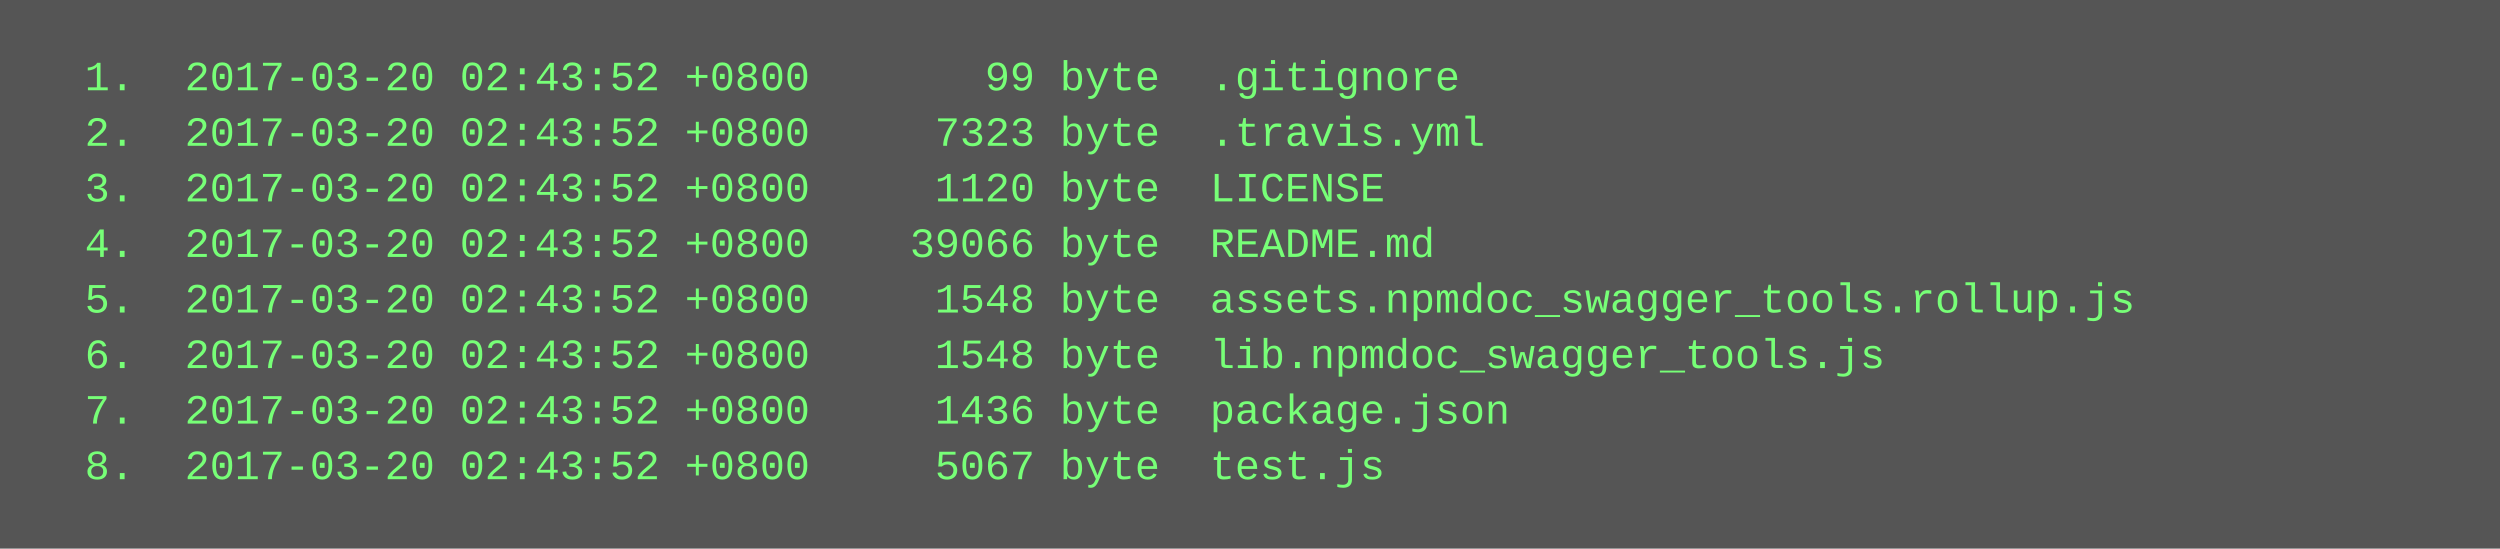
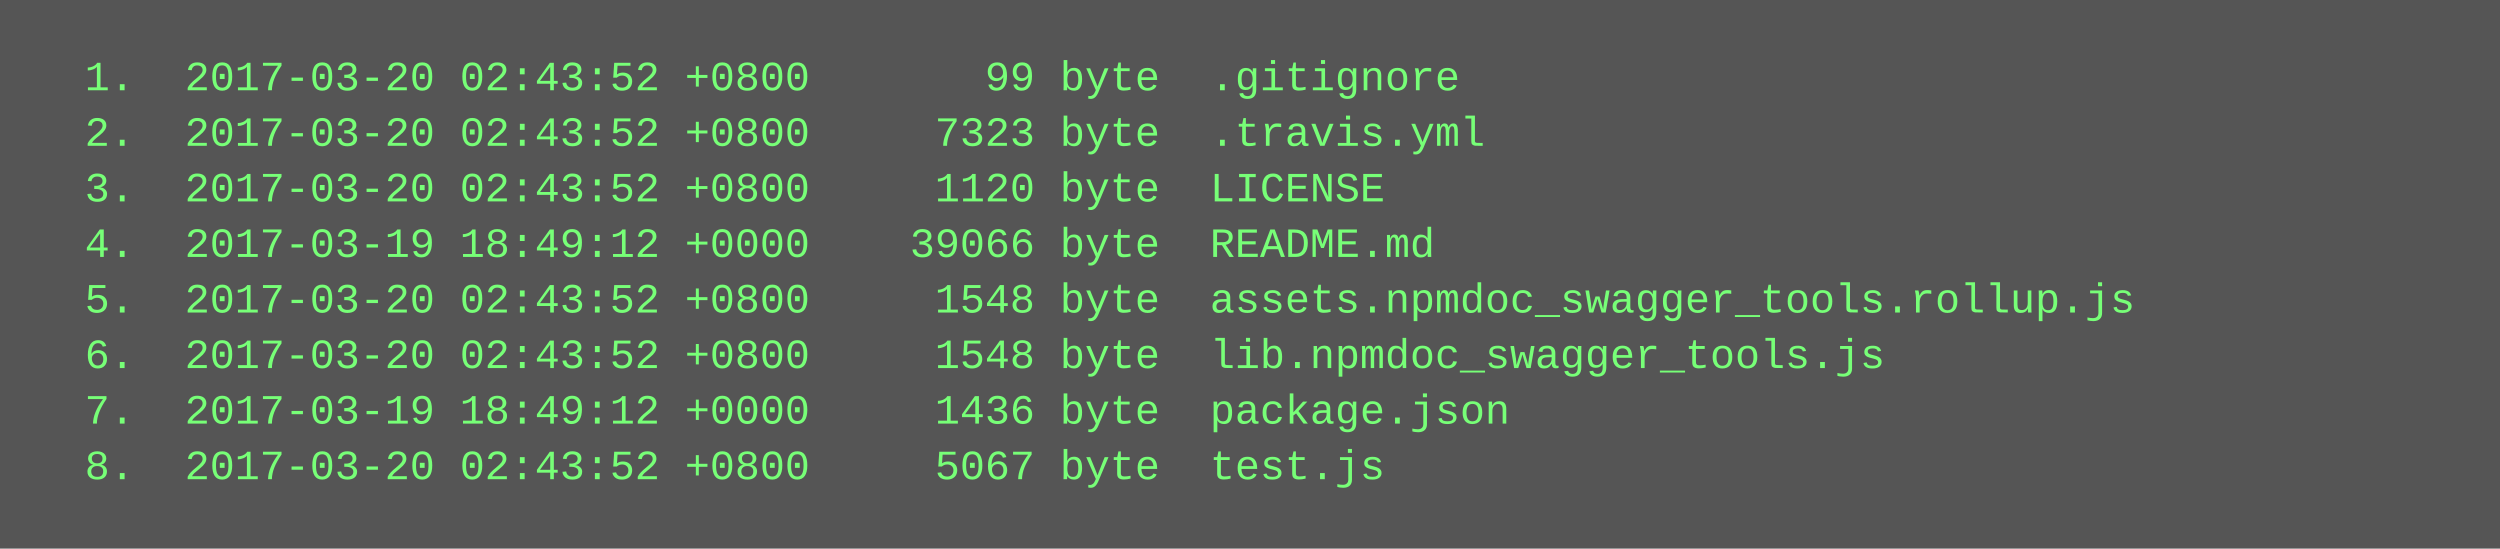
<svg xmlns="http://www.w3.org/2000/svg" height="158" width="720">
  <rect height="158" fill="#555" width="720" />
  <text fill="#7f7" font-family="Courier New" font-size="12" xml:space="preserve">
    <tspan x="10" y="26">  1.  2017-03-20 02:43:52 +0800       99 byte  .gitignore</tspan>
    <tspan x="10" y="42">  2.  2017-03-20 02:43:52 +0800     7323 byte  .travis.yml</tspan>
    <tspan x="10" y="58">  3.  2017-03-20 02:43:52 +0800     1120 byte  LICENSE</tspan>
-     <tspan x="10" y="74">  4.  2017-03-20 02:43:52 +0800    39066 byte  README.md</tspan>
+     <tspan x="10" y="74">  4.  2017-03-19 18:49:12 +0000    39066 byte  README.md</tspan>
    <tspan x="10" y="90">  5.  2017-03-20 02:43:52 +0800     1548 byte  assets.npmdoc_swagger_tools.rollup.js</tspan>
    <tspan x="10" y="106">  6.  2017-03-20 02:43:52 +0800     1548 byte  lib.npmdoc_swagger_tools.js</tspan>
-     <tspan x="10" y="122">  7.  2017-03-20 02:43:52 +0800     1436 byte  package.json</tspan>
+     <tspan x="10" y="122">  7.  2017-03-19 18:49:12 +0000     1436 byte  package.json</tspan>
    <tspan x="10" y="138">  8.  2017-03-20 02:43:52 +0800     5067 byte  test.js</tspan>
  </text>
</svg>
